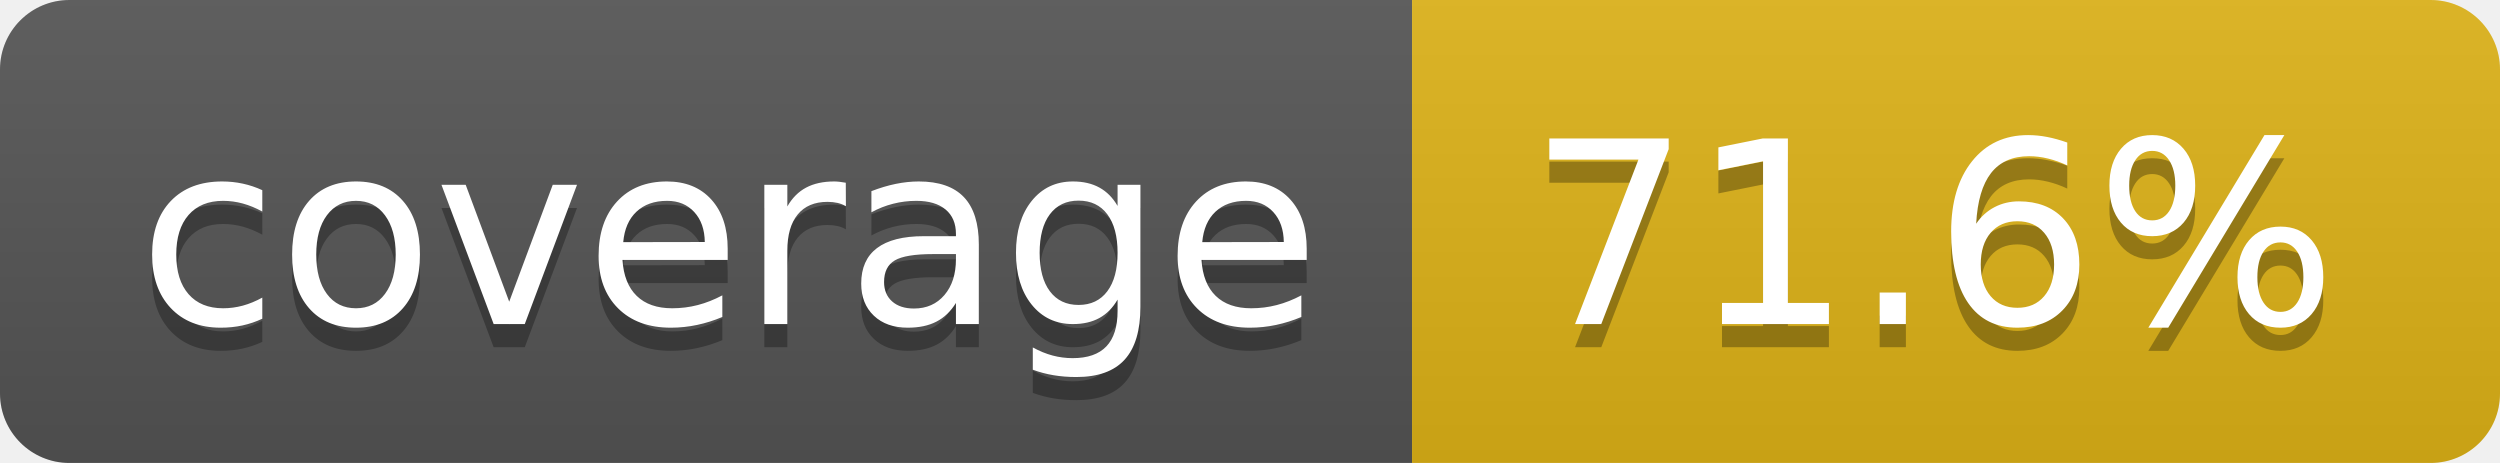
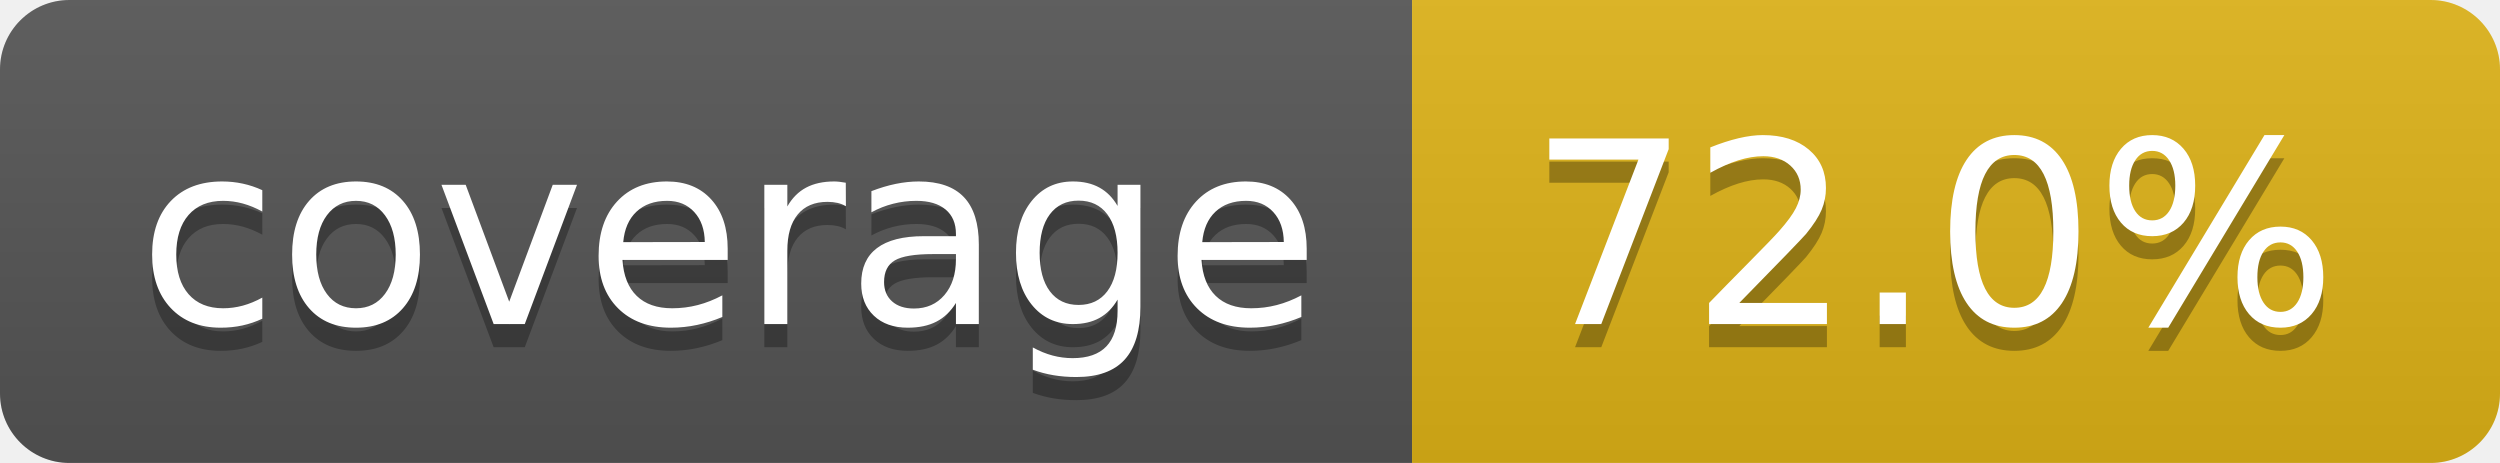
- <svg xmlns="http://www.w3.org/2000/svg" width="108" height="20" role="img" aria-label="coverage: 71.6%">
+ <svg xmlns="http://www.w3.org/2000/svg" width="108" height="20" role="img" aria-label="coverage: 72.0%">
  <linearGradient id="s" x2="0" y2="100%">
    <stop offset="0" stop-color="#bbb" stop-opacity=".1" />
    <stop offset="1" stop-opacity=".1" />
  </linearGradient>
  <clipPath id="r">
    <rect width="108" height="20" rx="3" fill="#fff" />
  </clipPath>
  <g clip-path="url(#r)">
    <rect width="61" height="20" fill="#555" />
    <rect x="61" width="47" height="20" fill="#dfb317" />
    <rect width="108" height="20" fill="url(#s)" />
  </g>
  <g fill="#fff" text-anchor="middle" font-family="Verdana,Geneva,DejaVu Sans,sans-serif" text-rendering="geometricPrecision" font-size="110">
    <text aria-hidden="true" x="315" y="150" fill="#010101" fill-opacity=".3" transform="scale(.1)" textLength="510">coverage</text>
    <text x="315" y="140" transform="scale(.1)" fill="#fff" textLength="510">coverage</text>
-     <text aria-hidden="true" x="835" y="150" fill="#010101" fill-opacity=".3" transform="scale(.1)" textLength="370">71.6%</text>
-     <text x="835" y="140" transform="scale(.1)" fill="#fff" textLength="370">71.6%</text>
+     <text aria-hidden="true" x="835" y="150" fill="#010101" fill-opacity=".3" transform="scale(.1)" textLength="370">72.0%</text>
+     <text x="835" y="140" transform="scale(.1)" fill="#fff" textLength="370">72.0%</text>
  </g>
</svg>
